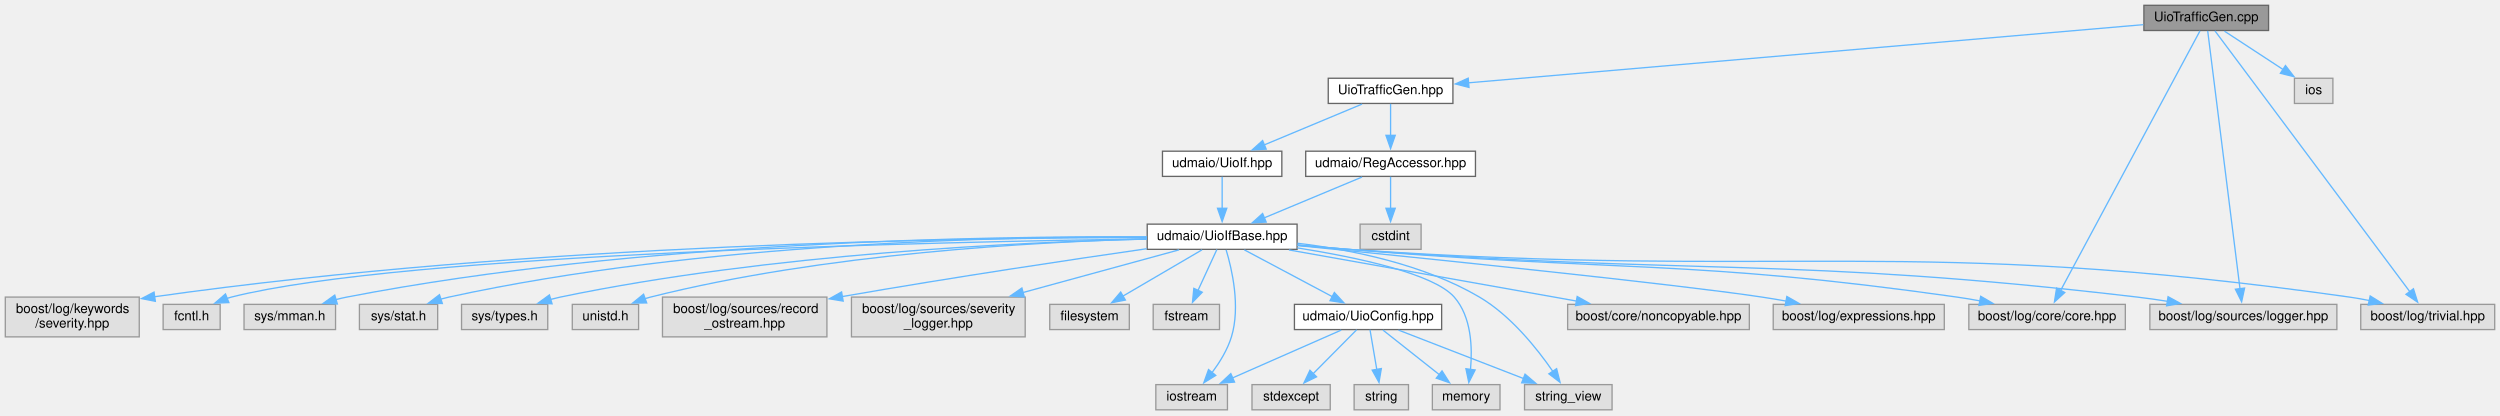
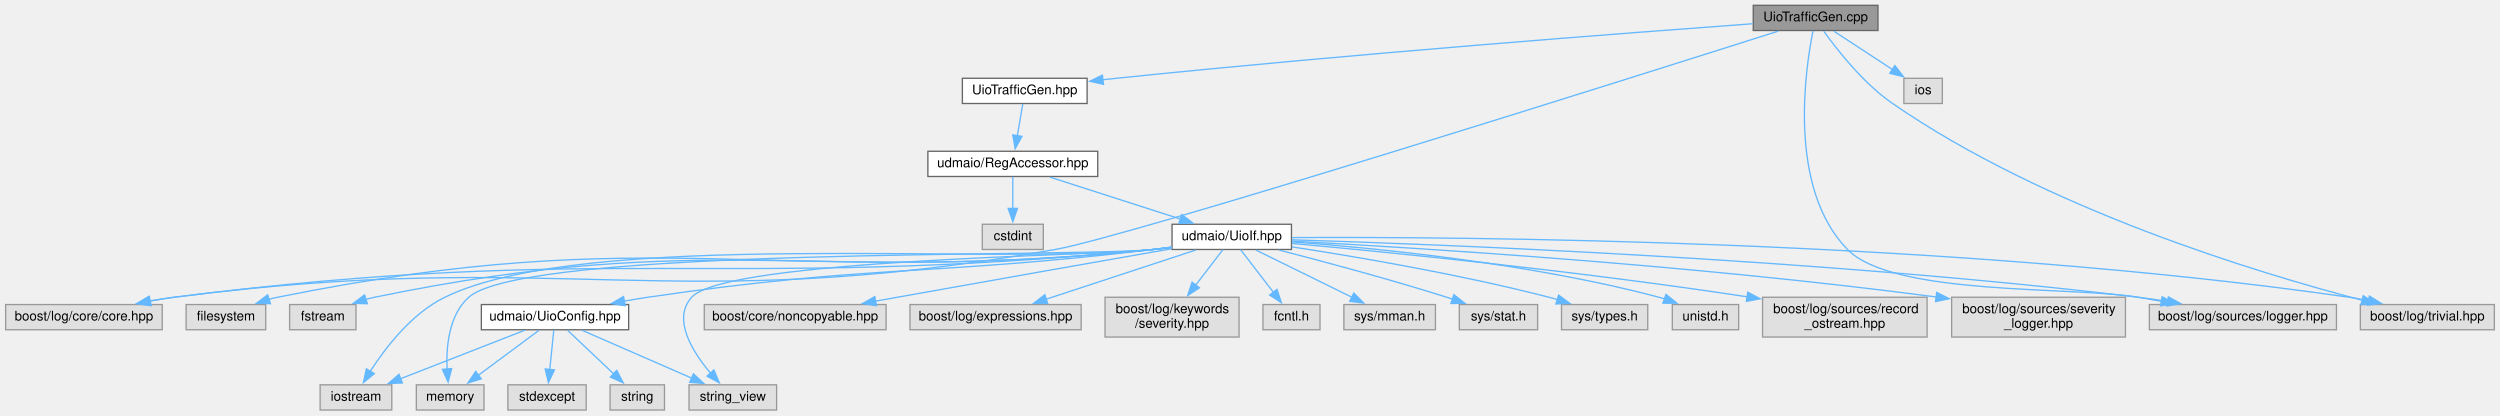
- <svg xmlns="http://www.w3.org/2000/svg" xmlns:xlink="http://www.w3.org/1999/xlink" width="1885pt" height="313pt" viewBox="0.00 0.00 1885.00 313.00">
+ <svg xmlns="http://www.w3.org/2000/svg" xmlns:xlink="http://www.w3.org/1999/xlink" width="1884pt" height="313pt" viewBox="0.00 0.00 1883.50 313.00">
  <g id="graph0" class="graph" transform="scale(1 1) rotate(0) translate(4 309)">
    <g id="node1" class="node">
      <g id="a_node1">
        <a xlink:title=" ">
-           <polygon fill="#999999" stroke="#666666" points="1706.5,-305 1612.5,-305 1612.5,-286 1706.5,-286 1706.5,-305" />
-           <text text-anchor="middle" x="1659.5" y="-293" font-family="Helvetica,sans-Serif" font-size="10.00">UioTrafficGen.cpp</text>
+           <polygon fill="#999999" stroke="#666666" points="1411,-305 1317,-305 1317,-286 1411,-286 1411,-305" />
+           <text text-anchor="middle" x="1364" y="-293" font-family="Helvetica,sans-Serif" font-size="10.00">UioTrafficGen.cpp</text>
        </a>
      </g>
    </g>
    <g id="node2" class="node">
      <g id="a_node2">
        <a xlink:href="_uio_traffic_gen_8hpp.html" target="_top" xlink:title=" ">
-           <polygon fill="white" stroke="#666666" points="1091.5,-250 997.5,-250 997.5,-231 1091.5,-231 1091.5,-250" />
-           <text text-anchor="middle" x="1044.5" y="-238" font-family="Helvetica,sans-Serif" font-size="10.00">UioTrafficGen.hpp</text>
+           <polygon fill="white" stroke="#666666" points="815,-250 721,-250 721,-231 815,-231 815,-250" />
+           <text text-anchor="middle" x="768" y="-238" font-family="Helvetica,sans-Serif" font-size="10.00">UioTrafficGen.hpp</text>
        </a>
      </g>
    </g>
    <g id="edge1" class="edge">
-       <path fill="none" stroke="#63b8ff" d="M1612.01,-290.41C1500.92,-280.83 1224.38,-257 1103.09,-246.55" />
-       <polygon fill="#63b8ff" stroke="#63b8ff" points="1103.62,-243.08 1093.35,-245.71 1103.02,-250.06 1103.62,-243.08" />
+       <path fill="none" stroke="#63b8ff" d="M1316.7,-291.12C1224.38,-284.38 1013.72,-268.34 837,-250 833.63,-249.65 830.16,-249.27 826.67,-248.88" />
+       <polygon fill="#63b8ff" stroke="#63b8ff" points="827.32,-245.44 816.99,-247.77 826.52,-252.39 827.32,-245.44" />
    </g>
    <g id="node12" class="node">
      <g id="a_node12">
        <a xlink:title=" ">
-           <polygon fill="#e0e0e0" stroke="#999999" points="1598.5,-79.5 1480.5,-79.5 1480.5,-60.5 1598.5,-60.5 1598.5,-79.5" />
-           <text text-anchor="middle" x="1539.5" y="-67.5" font-family="Helvetica,sans-Serif" font-size="10.00">boost/log/core/core.hpp</text>
-         </a>
-       </g>
-     </g>
-     <g id="edge32" class="edge">
-       <path fill="none" stroke="#63b8ff" d="M1654.8,-285.74C1637.14,-252.85 1574.56,-136.3 1549.75,-90.09" />
-       <polygon fill="#63b8ff" stroke="#63b8ff" points="1552.83,-88.43 1545.02,-81.28 1546.66,-91.74 1552.83,-88.43" />
+           <polygon fill="#e0e0e0" stroke="#999999" points="118,-79.5 0,-79.5 0,-60.5 118,-60.5 118,-79.5" />
+           <text text-anchor="middle" x="59" y="-67.5" font-family="Helvetica,sans-Serif" font-size="10.00">boost/log/core/core.hpp</text>
+         </a>
+       </g>
+     </g>
+     <g id="edge30" class="edge">
+       <path fill="none" stroke="#63b8ff" d="M1335.8,-285.53C1228.27,-251.37 847.17,-130.88 791,-121 499.92,-69.81 420.1,-122.9 127,-85 121.02,-84.23 114.79,-83.22 108.62,-82.11" />
+       <polygon fill="#63b8ff" stroke="#63b8ff" points="109.64,-78.74 99.15,-80.29 108.31,-85.61 109.64,-78.74" />
    </g>
    <g id="node15" class="node">
      <g id="a_node15">
        <a xlink:title=" ">
-           <polygon fill="#e0e0e0" stroke="#999999" points="1758,-79.5 1617,-79.5 1617,-60.5 1758,-60.5 1758,-79.5" />
-           <text text-anchor="middle" x="1687.5" y="-67.5" font-family="Helvetica,sans-Serif" font-size="10.00">boost/log/sources/logger.hpp</text>
-         </a>
-       </g>
-     </g>
-     <g id="edge33" class="edge">
-       <path fill="none" stroke="#63b8ff" d="M1660.6,-285.74C1664.68,-253.13 1679.07,-138.27 1684.96,-91.28" />
-       <polygon fill="#63b8ff" stroke="#63b8ff" points="1688.42,-91.8 1686.19,-81.45 1681.48,-90.93 1688.42,-91.8" />
+           <polygon fill="#e0e0e0" stroke="#999999" points="1756.5,-79.5 1615.5,-79.5 1615.5,-60.5 1756.5,-60.5 1756.5,-79.5" />
+           <text text-anchor="middle" x="1686" y="-67.5" font-family="Helvetica,sans-Serif" font-size="10.00">boost/log/sources/logger.hpp</text>
+         </a>
+       </g>
+     </g>
+     <g id="edge31" class="edge">
+       <path fill="none" stroke="#63b8ff" d="M1362.06,-285.78C1356.32,-257.53 1342.58,-167.6 1388,-121 1422.43,-85.68 1558.38,-93.3 1607,-85 1612.69,-84.03 1618.61,-83 1624.53,-81.97" />
+       <polygon fill="#63b8ff" stroke="#63b8ff" points="1625.13,-85.42 1634.38,-80.24 1623.92,-78.52 1625.13,-85.42" />
    </g>
    <g id="node16" class="node">
      <g id="a_node16">
        <a xlink:title=" ">
-           <polygon fill="#e0e0e0" stroke="#999999" points="1877,-79.5 1776,-79.5 1776,-60.5 1877,-60.5 1877,-79.5" />
-           <text text-anchor="middle" x="1826.5" y="-67.5" font-family="Helvetica,sans-Serif" font-size="10.00">boost/log/trivial.hpp</text>
-         </a>
-       </g>
-     </g>
-     <g id="edge34" class="edge">
-       <path fill="none" stroke="#63b8ff" d="M1666.05,-285.74C1690.83,-252.57 1779.18,-134.32 1813.11,-88.93" />
-       <polygon fill="#63b8ff" stroke="#63b8ff" points="1815.73,-91.26 1818.91,-81.16 1810.12,-87.07 1815.73,-91.26" />
-     </g>
-     <g id="node28" class="node">
-       <g id="a_node28">
-         <a xlink:title=" ">
-           <polygon fill="#e0e0e0" stroke="#999999" points="1755,-250 1726,-250 1726,-231 1755,-231 1755,-250" />
-           <text text-anchor="middle" x="1740.5" y="-238" font-family="Helvetica,sans-Serif" font-size="10.00">ios</text>
-         </a>
-       </g>
-     </g>
-     <g id="edge31" class="edge">
-       <path fill="none" stroke="#63b8ff" d="M1673.24,-285.51C1685.3,-277.62 1703.09,-265.98 1717.34,-256.65" />
-       <polygon fill="#63b8ff" stroke="#63b8ff" points="1719.24,-259.59 1725.7,-251.19 1715.41,-253.73 1719.24,-259.59" />
+           <polygon fill="#e0e0e0" stroke="#999999" points="1875.5,-79.5 1774.5,-79.5 1774.5,-60.5 1875.5,-60.5 1875.5,-79.5" />
+           <text text-anchor="middle" x="1825" y="-67.5" font-family="Helvetica,sans-Serif" font-size="10.00">boost/log/trivial.hpp</text>
+         </a>
+       </g>
+     </g>
+     <g id="edge32" class="edge">
+       <path fill="none" stroke="#63b8ff" d="M1370.13,-285.52C1379.76,-272.02 1399.64,-246.44 1422,-231 1536.69,-151.81 1696.28,-103.48 1775.83,-82.79" />
+       <polygon fill="#63b8ff" stroke="#63b8ff" points="1776.69,-86.18 1785.51,-80.31 1774.95,-79.4 1776.69,-86.18" />
+     </g>
+     <g id="node27" class="node">
+       <g id="a_node27">
+         <a xlink:title=" ">
+           <polygon fill="#e0e0e0" stroke="#999999" points="1459.5,-250 1430.5,-250 1430.5,-231 1459.5,-231 1459.5,-250" />
+           <text text-anchor="middle" x="1445" y="-238" font-family="Helvetica,sans-Serif" font-size="10.00">ios</text>
+         </a>
+       </g>
+     </g>
+     <g id="edge29" class="edge">
+       <path fill="none" stroke="#63b8ff" d="M1377.74,-285.51C1389.8,-277.62 1407.59,-265.98 1421.84,-256.65" />
+       <polygon fill="#63b8ff" stroke="#63b8ff" points="1423.74,-259.59 1430.2,-251.19 1419.91,-253.73 1423.74,-259.59" />
    </g>
    <g id="node3" class="node">
      <g id="a_node3">
        <a xlink:href="_reg_accessor_8hpp.html" target="_top" xlink:title=" ">
-           <polygon fill="white" stroke="#666666" points="1108.5,-195 980.5,-195 980.5,-176 1108.5,-176 1108.5,-195" />
-           <text text-anchor="middle" x="1044.5" y="-183" font-family="Helvetica,sans-Serif" font-size="10.00">udmaio/RegAccessor.hpp</text>
+           <polygon fill="white" stroke="#666666" points="823,-195 695,-195 695,-176 823,-176 823,-195" />
+           <text text-anchor="middle" x="759" y="-183" font-family="Helvetica,sans-Serif" font-size="10.00">udmaio/RegAccessor.hpp</text>
        </a>
      </g>
    </g>
    <g id="edge2" class="edge">
-       <path fill="none" stroke="#63b8ff" d="M1044.5,-230.75C1044.5,-224.27 1044.5,-215.16 1044.5,-206.9" />
-       <polygon fill="#63b8ff" stroke="#63b8ff" points="1048,-206.96 1044.5,-196.96 1041,-206.96 1048,-206.96" />
-     </g>
-     <g id="node27" class="node">
-       <g id="a_node27">
-         <a xlink:href="_uio_if_8hpp.html" target="_top" xlink:title=" ">
-           <polygon fill="white" stroke="#666666" points="962.5,-195 872.5,-195 872.5,-176 962.5,-176 962.5,-195" />
-           <text text-anchor="middle" x="917.5" y="-183" font-family="Helvetica,sans-Serif" font-size="10.00">udmaio/UioIf.hpp</text>
-         </a>
-       </g>
-     </g>
-     <g id="edge29" class="edge">
-       <path fill="none" stroke="#63b8ff" d="M1022.96,-230.51C1002.76,-222.08 972.33,-209.38 949.34,-199.79" />
-       <polygon fill="#63b8ff" stroke="#63b8ff" points="950.7,-196.56 940.12,-195.94 948,-203.02 950.7,-196.56" />
+       <path fill="none" stroke="#63b8ff" d="M766.51,-230.75C765.4,-224.19 763.83,-214.95 762.41,-206.6" />
+       <polygon fill="#63b8ff" stroke="#63b8ff" points="765.9,-206.21 760.77,-196.93 759,-207.38 765.9,-206.21" />
    </g>
    <g id="node4" class="node">
      <g id="a_node4">
        <a xlink:title=" ">
-           <polygon fill="#e0e0e0" stroke="#999999" points="1067.5,-140 1021.5,-140 1021.5,-121 1067.5,-121 1067.5,-140" />
-           <text text-anchor="middle" x="1044.5" y="-128" font-family="Helvetica,sans-Serif" font-size="10.00">cstdint</text>
+           <polygon fill="#e0e0e0" stroke="#999999" points="782,-140 736,-140 736,-121 782,-121 782,-140" />
+           <text text-anchor="middle" x="759" y="-128" font-family="Helvetica,sans-Serif" font-size="10.00">cstdint</text>
        </a>
      </g>
    </g>
    <g id="edge3" class="edge">
-       <path fill="none" stroke="#63b8ff" d="M1044.5,-175.75C1044.5,-169.27 1044.5,-160.16 1044.5,-151.9" />
-       <polygon fill="#63b8ff" stroke="#63b8ff" points="1048,-151.96 1044.5,-141.96 1041,-151.96 1048,-151.96" />
+       <path fill="none" stroke="#63b8ff" d="M759,-175.75C759,-169.27 759,-160.16 759,-151.9" />
+       <polygon fill="#63b8ff" stroke="#63b8ff" points="762.5,-151.96 759,-141.96 755.5,-151.96 762.5,-151.96" />
    </g>
    <g id="node5" class="node">
      <g id="a_node5">
-         <a xlink:href="_uio_if_base_8hpp.html" target="_top" xlink:title=" ">
-           <polygon fill="white" stroke="#666666" points="974,-140 861,-140 861,-121 974,-121 974,-140" />
-           <text text-anchor="middle" x="917.5" y="-128" font-family="Helvetica,sans-Serif" font-size="10.00">udmaio/UioIfBase.hpp</text>
+         <a xlink:href="_uio_if_8hpp.html" target="_top" xlink:title=" ">
+           <polygon fill="white" stroke="#666666" points="969,-140 879,-140 879,-121 969,-121 969,-140" />
+           <text text-anchor="middle" x="924" y="-128" font-family="Helvetica,sans-Serif" font-size="10.00">udmaio/UioIf.hpp</text>
        </a>
      </g>
    </g>
    <g id="edge4" class="edge">
-       <path fill="none" stroke="#63b8ff" d="M1022.96,-175.51C1002.76,-167.08 972.33,-154.38 949.34,-144.79" />
-       <polygon fill="#63b8ff" stroke="#63b8ff" points="950.7,-141.56 940.12,-140.94 948,-148.02 950.7,-141.56" />
+       <path fill="none" stroke="#63b8ff" d="M786.99,-175.51C814.09,-166.8 855.41,-153.53 885.58,-143.84" />
+       <polygon fill="#63b8ff" stroke="#63b8ff" points="886.26,-147.3 894.71,-140.91 884.12,-140.64 886.26,-147.3" />
    </g>
    <g id="node6" class="node">
      <g id="a_node6">
        <a xlink:title=" ">
-           <polygon fill="#e0e0e0" stroke="#999999" points="847.5,-79.5 787.5,-79.5 787.5,-60.5 847.5,-60.5 847.5,-79.5" />
-           <text text-anchor="middle" x="817.5" y="-67.5" font-family="Helvetica,sans-Serif" font-size="10.00">filesystem</text>
+           <polygon fill="#e0e0e0" stroke="#999999" points="196,-79.5 136,-79.5 136,-60.5 196,-60.5 196,-79.5" />
+           <text text-anchor="middle" x="166" y="-67.5" font-family="Helvetica,sans-Serif" font-size="10.00">filesystem</text>
        </a>
      </g>
    </g>
    <g id="edge5" class="edge">
-       <path fill="none" stroke="#63b8ff" d="M902.31,-120.62C886.45,-111.34 861.32,-96.63 842.52,-85.64" />
-       <polygon fill="#63b8ff" stroke="#63b8ff" points="844.54,-82.76 834.14,-80.73 841,-88.8 844.54,-82.76" />
+       <path fill="none" stroke="#63b8ff" d="M878.63,-122.55C874.03,-121.97 869.43,-121.44 865,-121 572.66,-92.03 492.94,-143.24 205,-85 202.83,-84.56 200.62,-84.03 198.41,-83.42" />
+       <polygon fill="#63b8ff" stroke="#63b8ff" points="199.58,-80.12 188.99,-80.45 197.47,-86.8 199.58,-80.12" />
    </g>
    <g id="node7" class="node">
      <g id="a_node7">
        <a xlink:title=" ">
-           <polygon fill="#e0e0e0" stroke="#999999" points="915.5,-79.5 865.5,-79.5 865.5,-60.5 915.5,-60.5 915.5,-79.5" />
-           <text text-anchor="middle" x="890.5" y="-67.5" font-family="Helvetica,sans-Serif" font-size="10.00">fstream</text>
+           <polygon fill="#e0e0e0" stroke="#999999" points="264,-79.5 214,-79.5 214,-60.5 264,-60.5 264,-79.5" />
+           <text text-anchor="middle" x="239" y="-67.5" font-family="Helvetica,sans-Serif" font-size="10.00">fstream</text>
        </a>
      </g>
    </g>
    <g id="edge6" class="edge">
-       <path fill="none" stroke="#63b8ff" d="M913.52,-120.87C909.77,-112.75 904.03,-100.31 899.22,-89.89" />
-       <polygon fill="#63b8ff" stroke="#63b8ff" points="902.5,-88.65 895.13,-81.04 896.15,-91.59 902.5,-88.65" />
+       <path fill="none" stroke="#63b8ff" d="M878.63,-122.58C874.03,-122 869.43,-121.45 865,-121 604.98,-94.34 534.01,-137.68 278,-85 275.83,-84.55 273.62,-84.01 271.41,-83.41" />
+       <polygon fill="#63b8ff" stroke="#63b8ff" points="272.58,-80.11 261.99,-80.42 270.47,-86.78 272.58,-80.11" />
    </g>
    <g id="node8" class="node">
      <g id="a_node8">
        <a xlink:title=" ">
-           <polygon fill="#e0e0e0" stroke="#999999" points="921.5,-19 867.5,-19 867.5,0 921.5,0 921.5,-19" />
-           <text text-anchor="middle" x="894.5" y="-7" font-family="Helvetica,sans-Serif" font-size="10.00">iostream</text>
+           <polygon fill="#e0e0e0" stroke="#999999" points="291,-19 237,-19 237,0 291,0 291,-19" />
+           <text text-anchor="middle" x="264" y="-7" font-family="Helvetica,sans-Serif" font-size="10.00">iostream</text>
        </a>
      </g>
    </g>
    <g id="edge7" class="edge">
-       <path fill="none" stroke="#63b8ff" d="M920.51,-120.56C924.81,-106.35 931.49,-77.86 924.5,-55 921.51,-45.23 915.58,-35.66 909.77,-27.91" />
-       <polygon fill="#63b8ff" stroke="#63b8ff" points="912.68,-25.95 903.66,-20.38 907.24,-30.35 912.68,-25.95" />
+       <path fill="none" stroke="#63b8ff" d="M878.63,-122.61C874.03,-122.02 869.43,-121.47 865,-121 746.72,-108.51 437.95,-137.04 331,-85 306.01,-72.84 286.12,-46.85 274.69,-29.02" />
+       <polygon fill="#63b8ff" stroke="#63b8ff" points="277.82,-27.41 269.62,-20.69 271.84,-31.05 277.82,-27.41" />
    </g>
    <g id="node9" class="node">
      <g id="a_node9">
        <a xlink:title=" ">
-           <polygon fill="#e0e0e0" stroke="#999999" points="1127,-19 1076,-19 1076,0 1127,0 1127,-19" />
-           <text text-anchor="middle" x="1101.5" y="-7" font-family="Helvetica,sans-Serif" font-size="10.00">memory</text>
+           <polygon fill="#e0e0e0" stroke="#999999" points="360.5,-19 309.5,-19 309.5,0 360.5,0 360.5,-19" />
+           <text text-anchor="middle" x="335" y="-7" font-family="Helvetica,sans-Serif" font-size="10.00">memory</text>
        </a>
      </g>
    </g>
    <g id="edge8" class="edge">
-       <path fill="none" stroke="#63b8ff" d="M974.23,-122.08C1019.18,-114.98 1076.93,-102.72 1092.5,-85 1105.52,-70.18 1106.29,-46.83 1104.74,-30.23" />
-       <polygon fill="#63b8ff" stroke="#63b8ff" points="1108.25,-30.05 1103.47,-20.6 1101.31,-30.97 1108.25,-30.05" />
+       <path fill="none" stroke="#63b8ff" d="M878.62,-122.62C874.03,-122.03 869.42,-121.47 865,-121 807.85,-114.9 391.93,-123.21 349,-85 334.04,-71.69 331.92,-47.88 332.66,-30.76" />
+       <polygon fill="#63b8ff" stroke="#63b8ff" points="336.13,-31.25 333.46,-21 329.15,-30.67 336.13,-31.25" />
    </g>
    <g id="node10" class="node">
      <g id="a_node10">
        <a xlink:title=" ">
-           <polygon fill="#e0e0e0" stroke="#999999" points="1211.5,-19 1145.5,-19 1145.5,0 1211.5,0 1211.5,-19" />
-           <text text-anchor="middle" x="1178.5" y="-7" font-family="Helvetica,sans-Serif" font-size="10.00">string_view</text>
+           <polygon fill="#e0e0e0" stroke="#999999" points="581,-19 515,-19 515,0 581,0 581,-19" />
+           <text text-anchor="middle" x="548" y="-7" font-family="Helvetica,sans-Serif" font-size="10.00">string_view</text>
        </a>
      </g>
    </g>
    <g id="edge9" class="edge">
-       <path fill="none" stroke="#63b8ff" d="M974.35,-125.59C1014.92,-120.7 1069.51,-109.71 1111.5,-85 1135.09,-71.12 1154.99,-46.16 1166.83,-28.98" />
-       <polygon fill="#63b8ff" stroke="#63b8ff" points="1169.69,-31 1172.28,-20.72 1163.85,-27.14 1169.69,-31" />
+       <path fill="none" stroke="#63b8ff" d="M878.61,-122.77C874.01,-122.15 869.42,-121.55 865,-121 826.42,-116.23 543.03,-113.87 517,-85 502.12,-68.5 517.58,-43.84 531.5,-27.47" />
+       <polygon fill="#63b8ff" stroke="#63b8ff" points="533.73,-30.22 537.85,-20.46 528.54,-25.52 533.73,-30.22" />
    </g>
    <g id="node11" class="node">
      <g id="a_node11">
        <a xlink:title=" ">
-           <polygon fill="#e0e0e0" stroke="#999999" points="1315,-79.5 1178,-79.5 1178,-60.5 1315,-60.5 1315,-79.5" />
-           <text text-anchor="middle" x="1246.5" y="-67.5" font-family="Helvetica,sans-Serif" font-size="10.00">boost/core/noncopyable.hpp</text>
+           <polygon fill="#e0e0e0" stroke="#999999" points="663.5,-79.5 526.5,-79.5 526.5,-60.5 663.5,-60.5 663.5,-79.5" />
+           <text text-anchor="middle" x="595" y="-67.5" font-family="Helvetica,sans-Serif" font-size="10.00">boost/core/noncopyable.hpp</text>
        </a>
      </g>
    </g>
    <g id="edge10" class="edge">
-       <path fill="none" stroke="#63b8ff" d="M967.83,-120.55C1026.04,-110.2 1121.88,-93.16 1184.6,-82.01" />
-       <polygon fill="#63b8ff" stroke="#63b8ff" points="1185.19,-85.46 1194.42,-80.26 1183.96,-78.57 1185.19,-85.46" />
+       <path fill="none" stroke="#63b8ff" d="M878.92,-121.61C828.49,-112.77 744.37,-97.97 672,-85 666.68,-84.05 661.15,-83.05 655.61,-82.05" />
+       <polygon fill="#63b8ff" stroke="#63b8ff" points="656.24,-78.61 645.77,-80.27 654.99,-85.49 656.24,-78.61" />
    </g>
    <g id="edge11" class="edge">
-       <path fill="none" stroke="#63b8ff" d="M974.26,-124.32C986.85,-123.2 1000.12,-122.04 1012.5,-121 1216.41,-103.88 1268.89,-113.69 1471.5,-85 1477.17,-84.2 1483.08,-83.21 1488.95,-82.13" />
-       <polygon fill="#63b8ff" stroke="#63b8ff" points="1489.45,-85.6 1498.61,-80.27 1488.12,-78.73 1489.45,-85.6" />
+       <path fill="none" stroke="#63b8ff" d="M878.63,-122.52C874.04,-121.95 869.43,-121.43 865,-121 538.12,-89.55 452.79,-126.23 127,-85 120.95,-84.23 114.63,-83.22 108.39,-82.09" />
+       <polygon fill="#63b8ff" stroke="#63b8ff" points="109.27,-78.7 98.79,-80.25 107.95,-85.58 109.27,-78.7" />
    </g>
    <g id="node13" class="node">
      <g id="a_node13">
        <a xlink:title=" ">
-           <polygon fill="#e0e0e0" stroke="#999999" points="1462,-79.5 1333,-79.5 1333,-60.5 1462,-60.5 1462,-79.5" />
-           <text text-anchor="middle" x="1397.5" y="-67.5" font-family="Helvetica,sans-Serif" font-size="10.00">boost/log/expressions.hpp</text>
+           <polygon fill="#e0e0e0" stroke="#999999" points="810.5,-79.5 681.5,-79.5 681.5,-60.5 810.5,-60.5 810.5,-79.5" />
+           <text text-anchor="middle" x="746" y="-67.5" font-family="Helvetica,sans-Serif" font-size="10.00">boost/log/expressions.hpp</text>
        </a>
      </g>
    </g>
    <g id="edge12" class="edge">
-       <path fill="none" stroke="#63b8ff" d="M974.41,-123.85C1069.9,-114.28 1258.43,-94.93 1324.5,-85 1330.48,-84.1 1336.72,-83.06 1342.92,-81.96" />
-       <polygon fill="#63b8ff" stroke="#63b8ff" points="1343.28,-85.46 1352.49,-80.21 1342.02,-78.57 1343.28,-85.46" />
+       <path fill="none" stroke="#63b8ff" d="M896.97,-120.62C866.91,-110.74 818.13,-94.71 784.18,-83.55" />
+       <polygon fill="#63b8ff" stroke="#63b8ff" points="785.32,-80.24 774.73,-80.44 783.13,-86.89 785.32,-80.24" />
    </g>
    <g id="node14" class="node">
      <g id="a_node14">
        <a xlink:title=" ">
-           <polygon fill="#e0e0e0" stroke="#999999" points="101,-85 0,-85 0,-55 101,-55 101,-85" />
-           <text text-anchor="start" x="8" y="-73" font-family="Helvetica,sans-Serif" font-size="10.00">boost/log/keywords</text>
-           <text text-anchor="middle" x="50.5" y="-62" font-family="Helvetica,sans-Serif" font-size="10.00">/severity.hpp</text>
+           <polygon fill="#e0e0e0" stroke="#999999" points="929.5,-85 828.5,-85 828.5,-55 929.5,-55 929.5,-85" />
+           <text text-anchor="start" x="836.5" y="-73" font-family="Helvetica,sans-Serif" font-size="10.00">boost/log/keywords</text>
+           <text text-anchor="middle" x="879" y="-62" font-family="Helvetica,sans-Serif" font-size="10.00">/severity.hpp</text>
        </a>
      </g>
    </g>
    <g id="edge13" class="edge">
-       <path fill="none" stroke="#63b8ff" d="M860.83,-129.83C730.21,-129.86 397.89,-125.68 112.23,-85.22" />
-       <polygon fill="#63b8ff" stroke="#63b8ff" points="113.13,-81.82 102.74,-83.86 112.14,-88.75 113.13,-81.82" />
+       <path fill="none" stroke="#63b8ff" d="M917.36,-120.87C911.93,-113.81 904,-103.5 896.75,-94.08" />
+       <polygon fill="#63b8ff" stroke="#63b8ff" points="899.65,-92.11 890.78,-86.31 894.1,-96.37 899.65,-92.11" />
    </g>
    <g id="edge14" class="edge">
-       <path fill="none" stroke="#63b8ff" d="M974.5,-124.13C987.01,-123.03 1000.2,-121.92 1012.5,-121 1276.69,-101.19 1344.38,-115.88 1607.5,-85 1614.93,-84.13 1622.72,-83.02 1630.4,-81.8" />
-       <polygon fill="#63b8ff" stroke="#63b8ff" points="1630.73,-85.29 1640.03,-80.21 1629.59,-78.39 1630.73,-85.29" />
+       <path fill="none" stroke="#63b8ff" d="M969.31,-128.28C1079.08,-124.93 1367.82,-113.9 1607,-85 1614.25,-84.12 1621.85,-83.02 1629.35,-81.82" />
+       <polygon fill="#63b8ff" stroke="#63b8ff" points="1629.82,-85.29 1639.1,-80.18 1628.66,-78.38 1629.82,-85.29" />
    </g>
    <g id="edge15" class="edge">
-       <path fill="none" stroke="#63b8ff" d="M974.49,-124.01C987,-122.92 1000.19,-121.84 1012.5,-121 1347.65,-98.03 1434.86,-131.98 1767.5,-85 1772.44,-84.3 1777.58,-83.38 1782.66,-82.35" />
-       <polygon fill="#63b8ff" stroke="#63b8ff" points="1783.13,-85.83 1792.15,-80.26 1781.63,-78.99 1783.13,-85.83" />
+       <path fill="none" stroke="#63b8ff" d="M969.46,-129.96C1096.25,-130.64 1464.26,-128.41 1766,-85 1770.88,-84.3 1775.95,-83.38 1780.97,-82.36" />
+       <polygon fill="#63b8ff" stroke="#63b8ff" points="1781.32,-85.87 1790.34,-80.3 1779.82,-79.03 1781.32,-85.87" />
    </g>
    <g id="node17" class="node">
      <g id="a_node17">
        <a xlink:title=" ">
-           <polygon fill="#e0e0e0" stroke="#999999" points="162,-79.5 119,-79.5 119,-60.5 162,-60.5 162,-79.5" />
-           <text text-anchor="middle" x="140.5" y="-67.5" font-family="Helvetica,sans-Serif" font-size="10.00">fcntl.h</text>
+           <polygon fill="#e0e0e0" stroke="#999999" points="990.5,-79.5 947.5,-79.5 947.5,-60.5 990.5,-60.5 990.5,-79.5" />
+           <text text-anchor="middle" x="969" y="-67.5" font-family="Helvetica,sans-Serif" font-size="10.00">fcntl.h</text>
        </a>
      </g>
    </g>
    <g id="edge16" class="edge">
-       <path fill="none" stroke="#63b8ff" d="M860.75,-128.87C709.79,-126.75 301.01,-118.05 170.5,-85 169.33,-84.7 168.15,-84.36 166.97,-83.98" />
-       <polygon fill="#63b8ff" stroke="#63b8ff" points="168.58,-80.86 158,-80.42 166,-87.36 168.58,-80.86" />
+       <path fill="none" stroke="#63b8ff" d="M930.64,-120.87C937.15,-112.4 947.28,-99.24 955.49,-88.57" />
+       <polygon fill="#63b8ff" stroke="#63b8ff" points="958.09,-90.93 961.41,-80.87 952.54,-86.66 958.09,-90.93" />
    </g>
    <g id="node18" class="node">
      <g id="a_node18">
        <a xlink:title=" ">
-           <polygon fill="#e0e0e0" stroke="#999999" points="249,-79.5 180,-79.5 180,-60.5 249,-60.5 249,-79.5" />
-           <text text-anchor="middle" x="214.5" y="-67.5" font-family="Helvetica,sans-Serif" font-size="10.00">sys/mman.h</text>
+           <polygon fill="#e0e0e0" stroke="#999999" points="1077.5,-79.5 1008.5,-79.5 1008.5,-60.5 1077.5,-60.5 1077.5,-79.5" />
+           <text text-anchor="middle" x="1043" y="-67.5" font-family="Helvetica,sans-Serif" font-size="10.00">sys/mman.h</text>
        </a>
      </g>
    </g>
    <g id="edge17" class="edge">
-       <path fill="none" stroke="#63b8ff" d="M860.83,-130.36C745.91,-131.09 477.65,-127.58 257.5,-85 254.83,-84.48 252.1,-83.85 249.37,-83.14" />
-       <polygon fill="#63b8ff" stroke="#63b8ff" points="250.36,-79.79 239.78,-80.34 248.4,-86.51 250.36,-79.79" />
+       <path fill="none" stroke="#63b8ff" d="M942.07,-120.62C961.29,-111.17 991.97,-96.09 1014.46,-85.03" />
+       <polygon fill="#63b8ff" stroke="#63b8ff" points="1015.97,-88.19 1023.4,-80.64 1012.88,-81.91 1015.97,-88.19" />
    </g>
    <g id="node19" class="node">
      <g id="a_node19">
        <a xlink:title=" ">
-           <polygon fill="#e0e0e0" stroke="#999999" points="326,-79.5 267,-79.5 267,-60.5 326,-60.5 326,-79.5" />
-           <text text-anchor="middle" x="296.5" y="-67.5" font-family="Helvetica,sans-Serif" font-size="10.00">sys/stat.h</text>
+           <polygon fill="#e0e0e0" stroke="#999999" points="1154.5,-79.5 1095.5,-79.5 1095.5,-60.5 1154.5,-60.5 1154.5,-79.5" />
+           <text text-anchor="middle" x="1125" y="-67.5" font-family="Helvetica,sans-Serif" font-size="10.00">sys/stat.h</text>
        </a>
      </g>
    </g>
    <g id="edge18" class="edge">
-       <path fill="none" stroke="#63b8ff" d="M860.88,-130.33C755.83,-130.75 524.18,-126.34 334.5,-85 332.48,-84.56 330.41,-84.03 328.35,-83.45" />
-       <polygon fill="#63b8ff" stroke="#63b8ff" points="329.53,-80.15 318.93,-80.38 327.36,-86.81 329.53,-80.15" />
+       <path fill="none" stroke="#63b8ff" d="M959.62,-120.55C992.6,-112.07 1042.9,-98.63 1086,-85 1087.54,-84.51 1089.12,-84 1090.7,-83.48" />
+       <polygon fill="#63b8ff" stroke="#63b8ff" points="1091.42,-86.93 1099.74,-80.37 1089.15,-80.31 1091.42,-86.93" />
    </g>
    <g id="node20" class="node">
      <g id="a_node20">
        <a xlink:title=" ">
-           <polygon fill="#e0e0e0" stroke="#999999" points="409,-79.5 344,-79.5 344,-60.5 409,-60.5 409,-79.5" />
-           <text text-anchor="middle" x="376.5" y="-67.5" font-family="Helvetica,sans-Serif" font-size="10.00">sys/types.h</text>
+           <polygon fill="#e0e0e0" stroke="#999999" points="1237.5,-79.5 1172.5,-79.5 1172.5,-60.5 1237.5,-60.5 1237.5,-79.5" />
+           <text text-anchor="middle" x="1205" y="-67.5" font-family="Helvetica,sans-Serif" font-size="10.00">sys/types.h</text>
        </a>
      </g>
    </g>
    <g id="edge19" class="edge">
-       <path fill="none" stroke="#63b8ff" d="M860.75,-128.72C767.5,-126.48 576.45,-117.9 418.5,-85 416.05,-84.49 413.55,-83.88 411.05,-83.22" />
-       <polygon fill="#63b8ff" stroke="#63b8ff" points="412.26,-79.92 401.67,-80.41 410.25,-86.63 412.26,-79.92" />
+       <path fill="none" stroke="#63b8ff" d="M969.34,-122.96C1017.71,-115.55 1096.39,-102.21 1163,-85 1165.12,-84.45 1167.29,-83.85 1169.47,-83.22" />
+       <polygon fill="#63b8ff" stroke="#63b8ff" points="1170.33,-86.62 1178.85,-80.31 1168.26,-79.93 1170.33,-86.62" />
    </g>
    <g id="node21" class="node">
      <g id="a_node21">
        <a xlink:title=" ">
-           <polygon fill="#e0e0e0" stroke="#999999" points="477.5,-79.5 427.5,-79.5 427.5,-60.5 477.5,-60.5 477.5,-79.5" />
-           <text text-anchor="middle" x="452.5" y="-67.5" font-family="Helvetica,sans-Serif" font-size="10.00">unistd.h</text>
+           <polygon fill="#e0e0e0" stroke="#999999" points="1306,-79.5 1256,-79.5 1256,-60.5 1306,-60.5 1306,-79.5" />
+           <text text-anchor="middle" x="1281" y="-67.5" font-family="Helvetica,sans-Serif" font-size="10.00">unistd.h</text>
        </a>
      </g>
    </g>
    <g id="edge20" class="edge">
-       <path fill="none" stroke="#63b8ff" d="M860.81,-128.81C777.54,-126.64 617.8,-118.07 486.5,-85 485.11,-84.65 483.7,-84.25 482.28,-83.82" />
-       <polygon fill="#63b8ff" stroke="#63b8ff" points="483.61,-80.58 473.02,-80.5 481.25,-87.17 483.61,-80.58" />
+       <path fill="none" stroke="#63b8ff" d="M969.48,-126.71C1032.48,-122.06 1149.44,-110.57 1246,-85 1247.39,-84.63 1248.79,-84.23 1250.21,-83.79" />
+       <polygon fill="#63b8ff" stroke="#63b8ff" points="1251.24,-87.14 1259.5,-80.5 1248.9,-80.54 1251.24,-87.14" />
    </g>
    <g id="node22" class="node">
      <g id="a_node22">
        <a xlink:href="_uio_config_8hpp.html" target="_top" xlink:title=" ">
-           <polygon fill="white" stroke="#666666" points="1083,-79.5 972,-79.5 972,-60.5 1083,-60.5 1083,-79.5" />
-           <text text-anchor="middle" x="1027.5" y="-67.5" font-family="Helvetica,sans-Serif" font-size="10.00">udmaio/UioConfig.hpp</text>
+           <polygon fill="white" stroke="#666666" points="469.5,-79.5 358.5,-79.5 358.5,-60.5 469.5,-60.5 469.5,-79.5" />
+           <text text-anchor="middle" x="414" y="-67.5" font-family="Helvetica,sans-Serif" font-size="10.00">udmaio/UioConfig.hpp</text>
        </a>
      </g>
    </g>
    <g id="edge21" class="edge">
-       <path fill="none" stroke="#63b8ff" d="M934.21,-120.62C951.81,-111.25 979.81,-96.36 1000.55,-85.33" />
-       <polygon fill="#63b8ff" stroke="#63b8ff" points="1002.11,-88.46 1009.3,-80.68 998.83,-82.28 1002.11,-88.46" />
+       <path fill="none" stroke="#63b8ff" d="M878.61,-122.73C874.02,-122.12 869.42,-121.53 865,-121 696.11,-100.87 652.28,-109.71 484,-85 478.1,-84.13 471.94,-83.1 465.84,-81.99" />
+       <polygon fill="#63b8ff" stroke="#63b8ff" points="466.93,-78.63 456.45,-80.21 465.62,-85.51 466.93,-78.63" />
    </g>
    <g id="node25" class="node">
      <g id="a_node25">
        <a xlink:title=" ">
-           <polygon fill="#e0e0e0" stroke="#999999" points="619.5,-85 495.5,-85 495.5,-55 619.5,-55 619.5,-85" />
-           <text text-anchor="start" x="503.5" y="-73" font-family="Helvetica,sans-Serif" font-size="10.00">boost/log/sources/record</text>
-           <text text-anchor="middle" x="557.5" y="-62" font-family="Helvetica,sans-Serif" font-size="10.00">_ostream.hpp</text>
+           <polygon fill="#e0e0e0" stroke="#999999" points="1448,-85 1324,-85 1324,-55 1448,-55 1448,-85" />
+           <text text-anchor="start" x="1332" y="-73" font-family="Helvetica,sans-Serif" font-size="10.00">boost/log/sources/record</text>
+           <text text-anchor="middle" x="1386" y="-62" font-family="Helvetica,sans-Serif" font-size="10.00">_ostream.hpp</text>
        </a>
      </g>
    </g>
    <g id="edge27" class="edge">
-       <path fill="none" stroke="#63b8ff" d="M860.63,-121.46C804.71,-113.4 716.66,-100.27 631.05,-85.4" />
-       <polygon fill="#63b8ff" stroke="#63b8ff" points="631.75,-81.97 621.3,-83.7 630.55,-88.87 631.75,-81.97" />
+       <path fill="none" stroke="#63b8ff" d="M969.32,-125.55C1040.26,-119.1 1182.11,-105.16 1312.36,-85.33" />
+       <polygon fill="#63b8ff" stroke="#63b8ff" points="1312.87,-88.79 1322.22,-83.81 1311.8,-81.87 1312.87,-88.79" />
    </g>
    <g id="node26" class="node">
      <g id="a_node26">
        <a xlink:title=" ">
-           <polygon fill="#e0e0e0" stroke="#999999" points="769,-85 638,-85 638,-55 769,-55 769,-85" />
-           <text text-anchor="start" x="646" y="-73" font-family="Helvetica,sans-Serif" font-size="10.00">boost/log/sources/severity</text>
-           <text text-anchor="middle" x="703.5" y="-62" font-family="Helvetica,sans-Serif" font-size="10.00">_logger.hpp</text>
+           <polygon fill="#e0e0e0" stroke="#999999" points="1597.5,-85 1466.5,-85 1466.5,-55 1597.5,-55 1597.5,-85" />
+           <text text-anchor="start" x="1474.5" y="-73" font-family="Helvetica,sans-Serif" font-size="10.00">boost/log/sources/severity</text>
+           <text text-anchor="middle" x="1532" y="-62" font-family="Helvetica,sans-Serif" font-size="10.00">_logger.hpp</text>
        </a>
      </g>
    </g>
    <g id="edge28" class="edge">
-       <path fill="none" stroke="#63b8ff" d="M885,-120.62C853.79,-112.08 805.8,-98.96 767,-88.36" />
-       <polygon fill="#63b8ff" stroke="#63b8ff" points="768.35,-85.1 757.78,-85.84 766.5,-91.85 768.35,-85.1" />
+       <path fill="none" stroke="#63b8ff" d="M969.44,-127.26C1059.83,-122.47 1268.74,-109.73 1454.84,-85.19" />
+       <polygon fill="#63b8ff" stroke="#63b8ff" points="1455.26,-88.66 1464.71,-83.87 1454.34,-81.73 1455.26,-88.66" />
    </g>
    <g id="edge22" class="edge">
-       <path fill="none" stroke="#63b8ff" d="M1007.3,-60.12C985.52,-50.54 950.6,-35.18 925.38,-24.08" />
-       <polygon fill="#63b8ff" stroke="#63b8ff" points="926.84,-20.9 916.28,-20.08 924.02,-27.31 926.84,-20.9" />
+       <path fill="none" stroke="#63b8ff" d="M391.22,-60.12C366.33,-50.41 326.21,-34.76 297.68,-23.64" />
+       <polygon fill="#63b8ff" stroke="#63b8ff" points="298.99,-20.39 288.41,-20.02 296.45,-26.91 298.99,-20.39" />
    </g>
    <g id="edge23" class="edge">
-       <path fill="none" stroke="#63b8ff" d="M1038.74,-60.12C1050.04,-51.18 1067.71,-37.22 1081.42,-26.37" />
-       <polygon fill="#63b8ff" stroke="#63b8ff" points="1083.29,-29.35 1088.97,-20.41 1078.95,-23.86 1083.29,-29.35" />
+       <path fill="none" stroke="#63b8ff" d="M402,-60.12C389.82,-51.1 370.71,-36.95 356.02,-26.06" />
+       <polygon fill="#63b8ff" stroke="#63b8ff" points="358.45,-23.51 348.33,-20.37 354.28,-29.13 358.45,-23.51" />
    </g>
    <g id="edge26" class="edge">
-       <path fill="none" stroke="#63b8ff" d="M1050.43,-60.12C1075.6,-50.37 1116.23,-34.62 1144.98,-23.49" />
-       <polygon fill="#63b8ff" stroke="#63b8ff" points="1145.88,-26.89 1153.94,-20.02 1143.35,-20.36 1145.88,-26.89" />
+       <path fill="none" stroke="#63b8ff" d="M434.35,-60.12C456.39,-50.49 491.79,-35.04 517.23,-23.93" />
+       <polygon fill="#63b8ff" stroke="#63b8ff" points="518.31,-27.28 526.07,-20.07 515.5,-20.87 518.31,-27.28" />
    </g>
    <g id="node23" class="node">
      <g id="a_node23">
        <a xlink:title=" ">
-           <polygon fill="#e0e0e0" stroke="#999999" points="999,-19 940,-19 940,0 999,0 999,-19" />
-           <text text-anchor="middle" x="969.5" y="-7" font-family="Helvetica,sans-Serif" font-size="10.00">stdexcept</text>
+           <polygon fill="#e0e0e0" stroke="#999999" points="437.5,-19 378.5,-19 378.5,0 437.5,0 437.5,-19" />
+           <text text-anchor="middle" x="408" y="-7" font-family="Helvetica,sans-Serif" font-size="10.00">stdexcept</text>
        </a>
      </g>
    </g>
    <g id="edge24" class="edge">
-       <path fill="none" stroke="#63b8ff" d="M1018.94,-60.37C1010.29,-51.64 996.7,-37.93 985.95,-27.09" />
-       <polygon fill="#63b8ff" stroke="#63b8ff" points="988.69,-24.88 979.16,-20.24 983.71,-29.81 988.69,-24.88" />
+       <path fill="none" stroke="#63b8ff" d="M413.11,-60.37C412.31,-52.5 411.09,-40.6 410.04,-30.39" />
+       <polygon fill="#63b8ff" stroke="#63b8ff" points="413.55,-30.26 409.04,-20.67 406.58,-30.98 413.55,-30.26" />
    </g>
    <g id="node24" class="node">
      <g id="a_node24">
        <a xlink:title=" ">
-           <polygon fill="#e0e0e0" stroke="#999999" points="1058,-19 1017,-19 1017,0 1058,0 1058,-19" />
-           <text text-anchor="middle" x="1037.5" y="-7" font-family="Helvetica,sans-Serif" font-size="10.00">string</text>
+           <polygon fill="#e0e0e0" stroke="#999999" points="496.5,-19 455.5,-19 455.5,0 496.5,0 496.5,-19" />
+           <text text-anchor="middle" x="476" y="-7" font-family="Helvetica,sans-Serif" font-size="10.00">string</text>
        </a>
      </g>
    </g>
    <g id="edge25" class="edge">
-       <path fill="none" stroke="#63b8ff" d="M1028.98,-60.37C1030.32,-52.5 1032.36,-40.6 1034.1,-30.39" />
-       <polygon fill="#63b8ff" stroke="#63b8ff" points="1037.53,-31.11 1035.76,-20.66 1030.63,-29.93 1037.53,-31.11" />
-     </g>
-     <g id="edge30" class="edge">
-       <path fill="none" stroke="#63b8ff" d="M917.5,-175.75C917.5,-169.27 917.5,-160.16 917.5,-151.9" />
-       <polygon fill="#63b8ff" stroke="#63b8ff" points="921,-151.96 917.5,-141.96 914,-151.96 921,-151.96" />
+       <path fill="none" stroke="#63b8ff" d="M423.42,-60.12C432.61,-51.44 446.84,-38.02 458.17,-27.32" />
+       <polygon fill="#63b8ff" stroke="#63b8ff" points="460.52,-29.92 465.39,-20.51 455.72,-24.82 460.52,-29.92" />
    </g>
  </g>
</svg>
